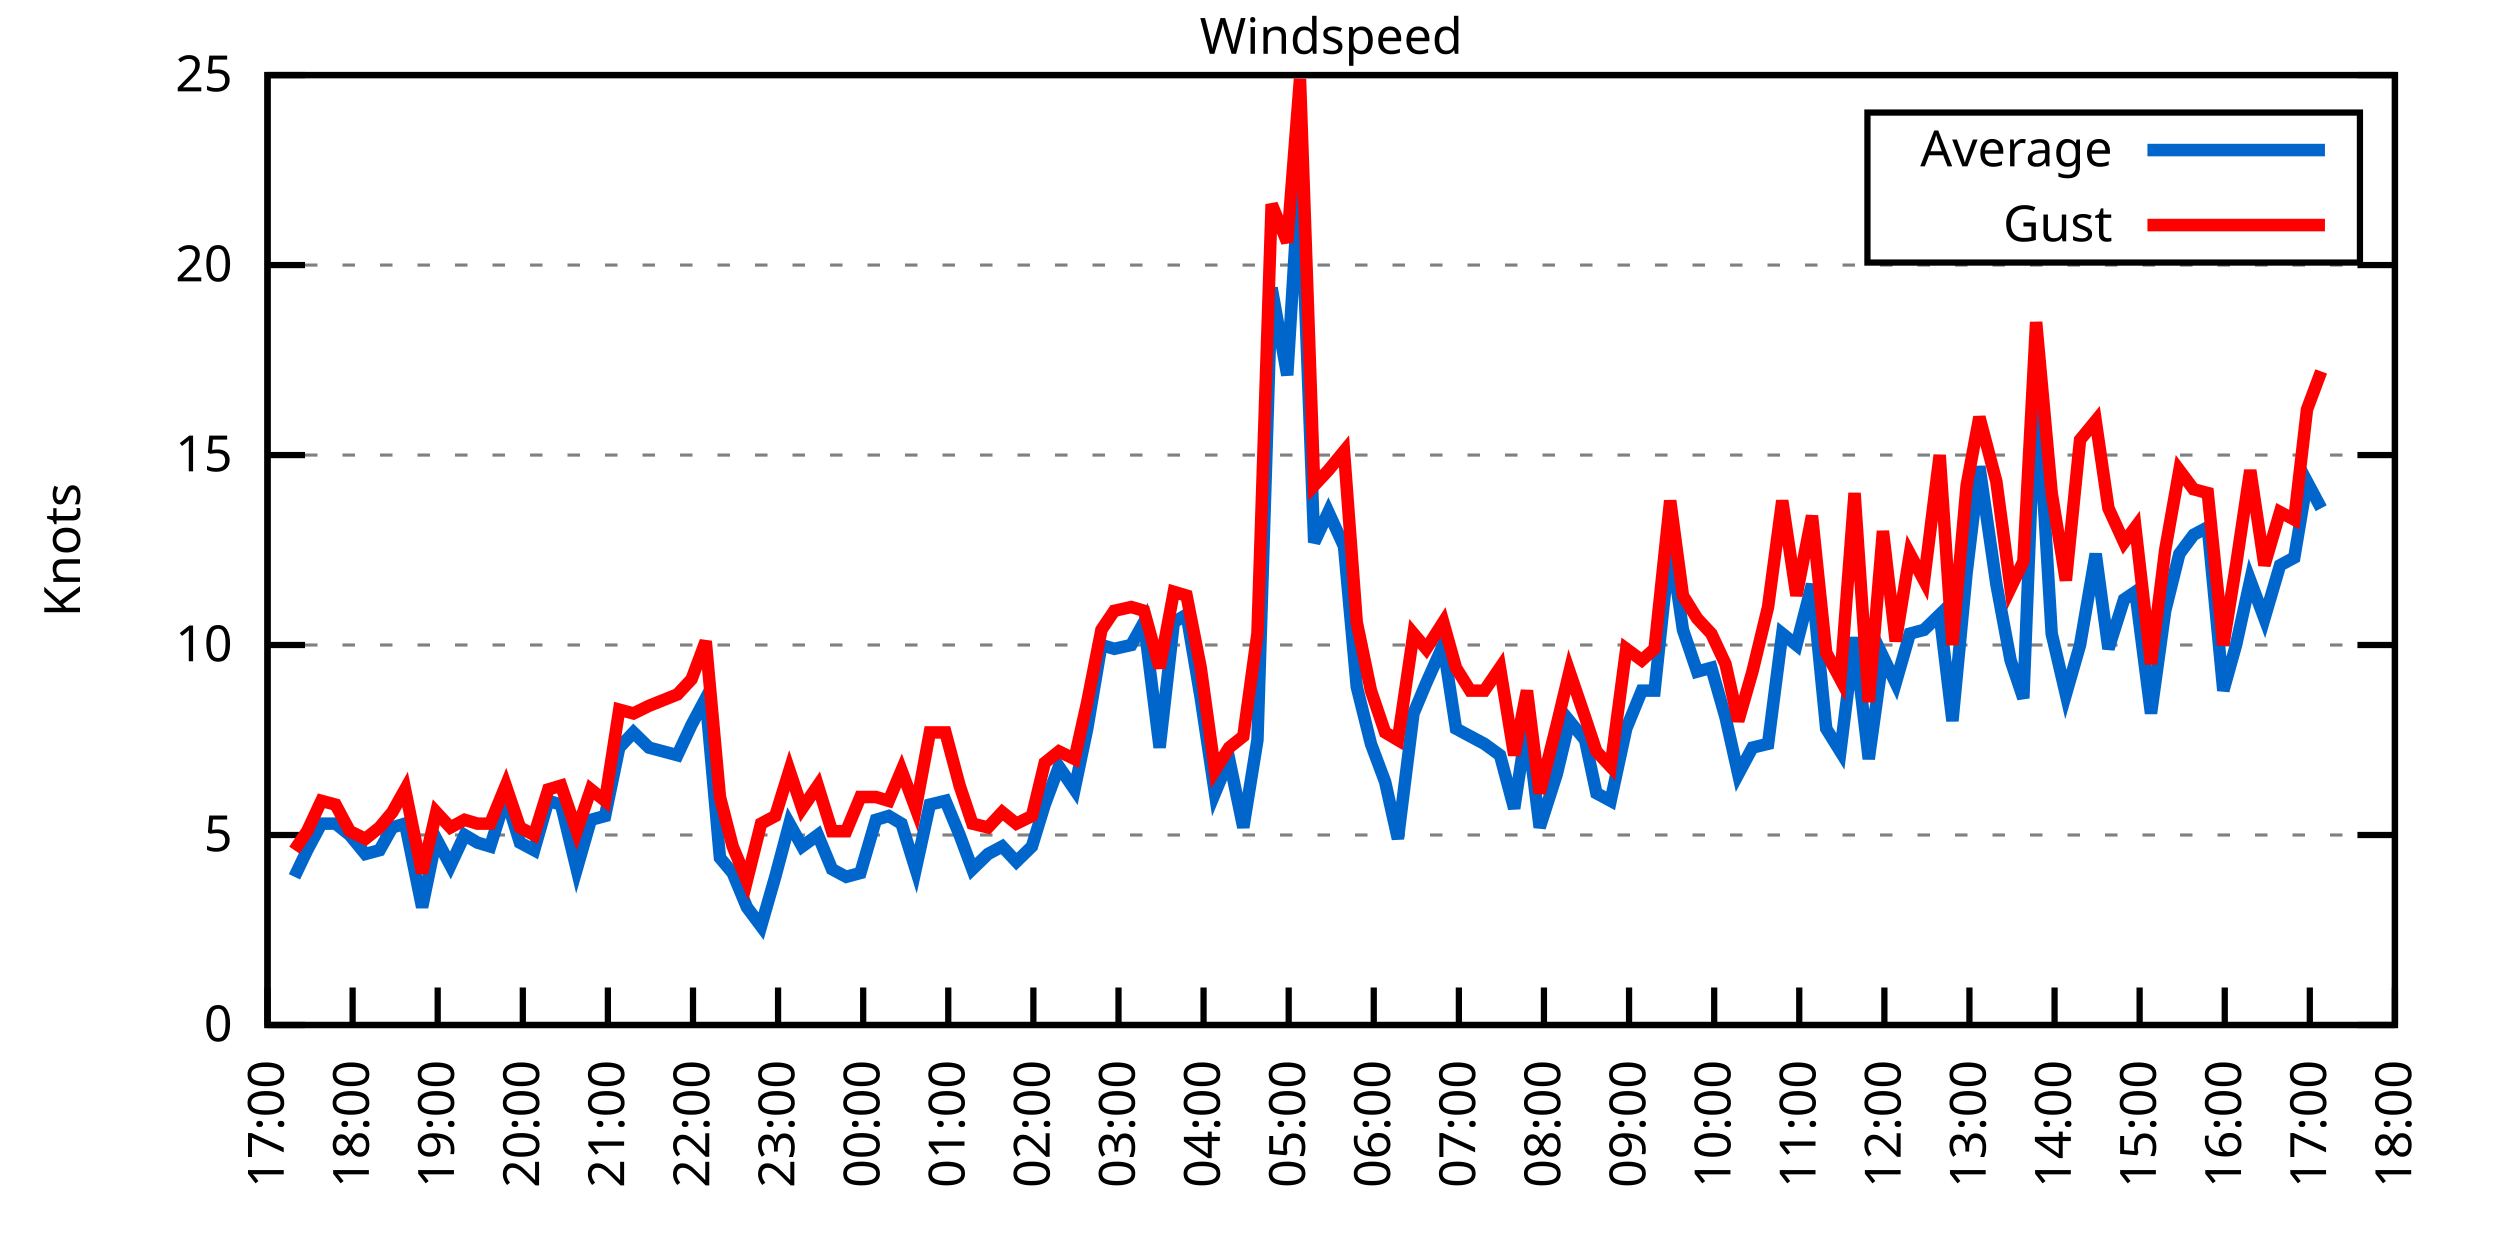
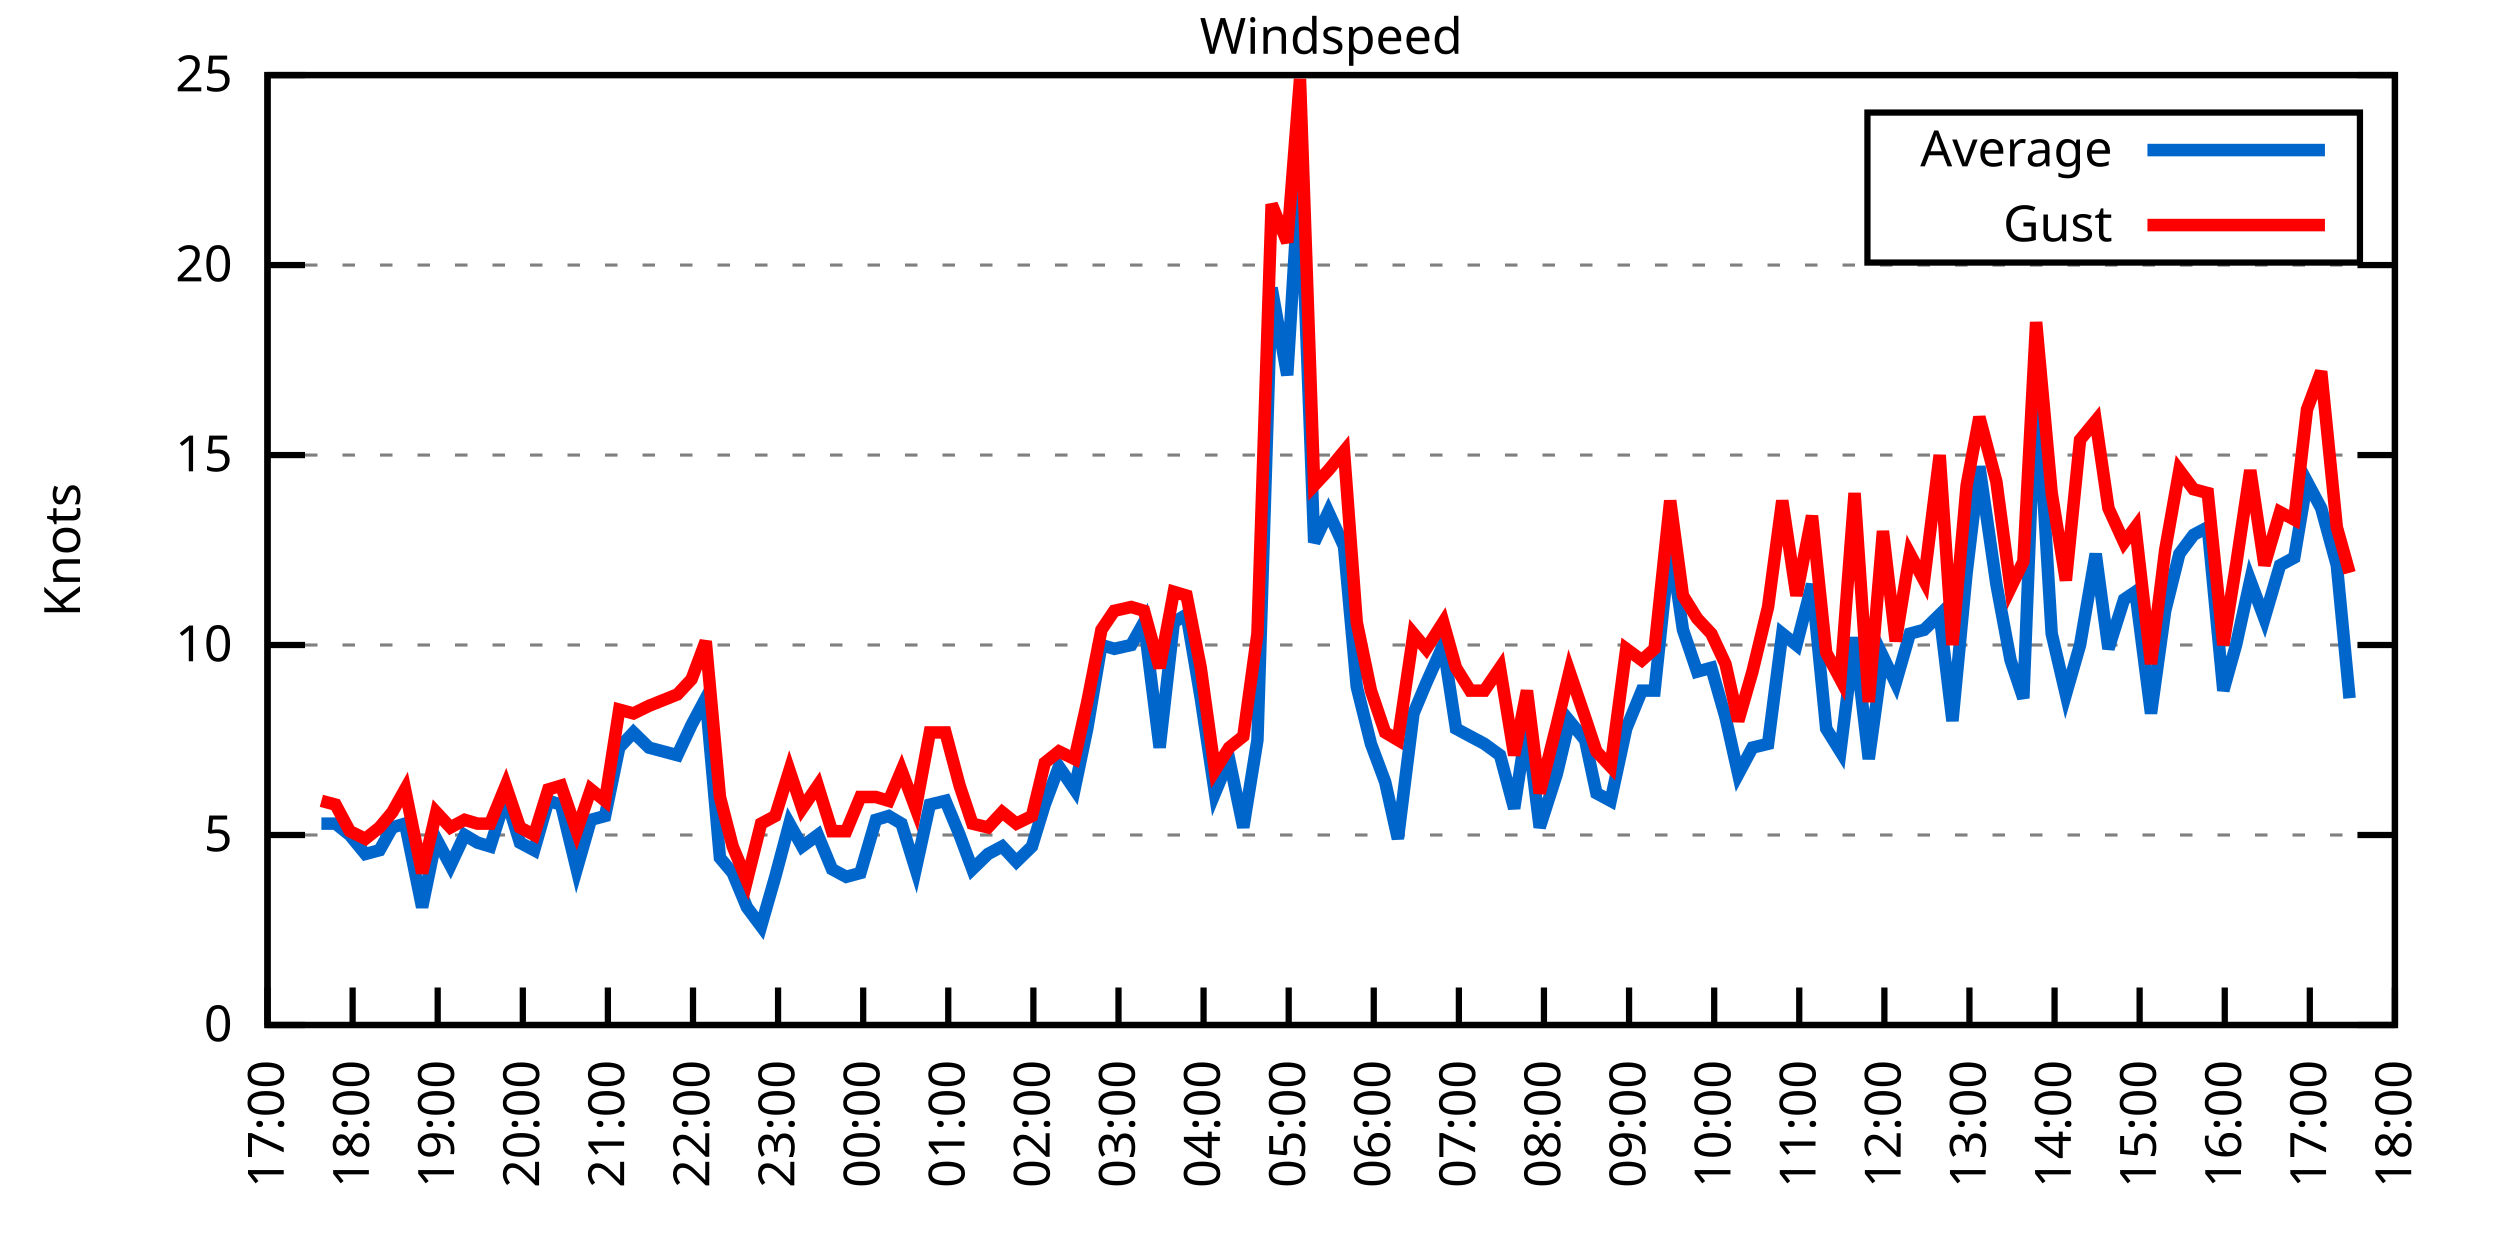
<svg xmlns="http://www.w3.org/2000/svg" xmlns:xlink="http://www.w3.org/1999/xlink" width="400" height="200" viewBox="0 0 400 200">
  <g id="gnuplot_canvas">
    <rect x="0" y="0" width="400" height="200" fill="none" />
    <defs>
      <circle id="gpDot" r="0.5" stroke-width="0.5" stroke="currentColor" />
      <path id="gpPt0" stroke-width="0.333" stroke="currentColor" d="M-1,0 h2 M0,-1 v2" />
      <path id="gpPt1" stroke-width="0.333" stroke="currentColor" d="M-1,-1 L1,1 M1,-1 L-1,1" />
      <path id="gpPt2" stroke-width="0.333" stroke="currentColor" d="M-1,0 L1,0 M0,-1 L0,1 M-1,-1 L1,1 M-1,1 L1,-1" />
      <rect id="gpPt3" stroke-width="0.333" stroke="currentColor" x="-1" y="-1" width="2" height="2" />
      <rect id="gpPt4" stroke-width="0.333" stroke="currentColor" fill="currentColor" x="-1" y="-1" width="2" height="2" />
      <circle id="gpPt5" stroke-width="0.333" stroke="currentColor" cx="0" cy="0" r="1" />
      <use xlink:href="#gpPt5" id="gpPt6" fill="currentColor" stroke="none" />
      <path id="gpPt7" stroke-width="0.333" stroke="currentColor" d="M0,-1.33 L-1.33,0.67 L1.33,0.67 z" />
      <use xlink:href="#gpPt7" id="gpPt8" fill="currentColor" stroke="none" />
      <use xlink:href="#gpPt7" id="gpPt9" stroke="currentColor" transform="rotate(180)" />
      <use xlink:href="#gpPt9" id="gpPt10" fill="currentColor" stroke="none" />
      <use xlink:href="#gpPt3" id="gpPt11" stroke="currentColor" transform="rotate(45)" />
      <use xlink:href="#gpPt11" id="gpPt12" fill="currentColor" stroke="none" />
      <path id="gpPt13" stroke-width="0.333" stroke="currentColor" d="M0,1.330 L1.265,0.411 L0.782,-1.067 L-0.782,-1.076 L-1.265,0.411 z" />
      <use xlink:href="#gpPt13" id="gpPt14" fill="currentColor" stroke="none" />
      <filter id="textbox" filterUnits="objectBoundingBox" x="0" y="0" height="1" width="1">
        <feFlood flood-color="white" flood-opacity="1" result="bgnd" />
        <feComposite in="SourceGraphic" in2="bgnd" operator="atop" />
      </filter>
      <filter id="greybox" filterUnits="objectBoundingBox" x="0" y="0" height="1" width="1">
        <feFlood flood-color="lightgrey" flood-opacity="1" result="grey" />
        <feComposite in="SourceGraphic" in2="grey" operator="atop" />
      </filter>
    </defs>
    <g fill="none" color="white" stroke="currentColor" stroke-width="1.00" stroke-linecap="butt" stroke-linejoin="miter">
</g>
    <g fill="none" color="black" stroke="currentColor" stroke-width="1.00" stroke-linecap="butt" stroke-linejoin="miter">
      <g stroke="none" shape-rendering="crispEdges">
        <polygon fill="rgb(255, 255, 255)" points="42.80,164.00 383.18,164.00 383.18,12.02 42.80,12.02 " />
      </g>
    </g>
    <g fill="none" color="black" stroke="currentColor" stroke-width="1.00" stroke-linecap="butt" stroke-linejoin="miter">
</g>
    <g fill="none" color="black" stroke="black" stroke-width="0.50" stroke-linecap="butt" stroke-linejoin="miter">
</g>
    <g fill="none" color="gray" stroke="currentColor" stroke-width="0.50" stroke-linecap="butt" stroke-linejoin="miter">
      <path stroke="gray" stroke-dasharray="2,4" class="gridline" d="M42.80,164.00 L383.19,164.00  " />
    </g>
    <g fill="none" color="gray" stroke="gray" stroke-width="1.00" stroke-linecap="butt" stroke-linejoin="miter">
</g>
    <g fill="none" color="black" stroke="currentColor" stroke-width="1.00" stroke-linecap="butt" stroke-linejoin="miter">
      <path stroke="black" d="M42.80,164.00 L48.80,164.00 M383.19,164.00 L377.19,164.00  " />
      <g transform="translate(37.20,166.60)" stroke="none" fill="black" font-family="Sans" font-size="8.00" text-anchor="end">
        <text>
          <tspan font-family="Sans"> 0</tspan>
        </text>
      </g>
    </g>
    <g fill="none" color="black" stroke="currentColor" stroke-width="1.00" stroke-linecap="butt" stroke-linejoin="miter">
</g>
    <g fill="none" color="black" stroke="black" stroke-width="0.50" stroke-linecap="butt" stroke-linejoin="miter">
</g>
    <g fill="none" color="gray" stroke="currentColor" stroke-width="0.50" stroke-linecap="butt" stroke-linejoin="miter">
      <path stroke="gray" stroke-dasharray="2,4" class="gridline" d="M42.80,133.60 L383.19,133.60  " />
    </g>
    <g fill="none" color="gray" stroke="gray" stroke-width="1.00" stroke-linecap="butt" stroke-linejoin="miter">
</g>
    <g fill="none" color="black" stroke="currentColor" stroke-width="1.00" stroke-linecap="butt" stroke-linejoin="miter">
      <path stroke="black" d="M42.80,133.60 L48.80,133.60 M383.19,133.60 L377.19,133.60  " />
      <g transform="translate(37.20,136.20)" stroke="none" fill="black" font-family="Sans" font-size="8.00" text-anchor="end">
        <text>
          <tspan font-family="Sans"> 5</tspan>
        </text>
      </g>
    </g>
    <g fill="none" color="black" stroke="currentColor" stroke-width="1.00" stroke-linecap="butt" stroke-linejoin="miter">
</g>
    <g fill="none" color="black" stroke="black" stroke-width="0.50" stroke-linecap="butt" stroke-linejoin="miter">
</g>
    <g fill="none" color="gray" stroke="currentColor" stroke-width="0.50" stroke-linecap="butt" stroke-linejoin="miter">
      <path stroke="gray" stroke-dasharray="2,4" class="gridline" d="M42.80,103.20 L383.19,103.20  " />
    </g>
    <g fill="none" color="gray" stroke="gray" stroke-width="1.00" stroke-linecap="butt" stroke-linejoin="miter">
</g>
    <g fill="none" color="black" stroke="currentColor" stroke-width="1.00" stroke-linecap="butt" stroke-linejoin="miter">
      <path stroke="black" d="M42.80,103.20 L48.80,103.20 M383.19,103.20 L377.19,103.20  " />
      <g transform="translate(37.20,105.80)" stroke="none" fill="black" font-family="Sans" font-size="8.00" text-anchor="end">
        <text>
          <tspan font-family="Sans"> 10</tspan>
        </text>
      </g>
    </g>
    <g fill="none" color="black" stroke="currentColor" stroke-width="1.00" stroke-linecap="butt" stroke-linejoin="miter">
</g>
    <g fill="none" color="black" stroke="black" stroke-width="0.50" stroke-linecap="butt" stroke-linejoin="miter">
</g>
    <g fill="none" color="gray" stroke="currentColor" stroke-width="0.50" stroke-linecap="butt" stroke-linejoin="miter">
      <path stroke="gray" stroke-dasharray="2,4" class="gridline" d="M42.80,72.81 L383.19,72.81  " />
    </g>
    <g fill="none" color="gray" stroke="gray" stroke-width="1.00" stroke-linecap="butt" stroke-linejoin="miter">
</g>
    <g fill="none" color="black" stroke="currentColor" stroke-width="1.00" stroke-linecap="butt" stroke-linejoin="miter">
      <path stroke="black" d="M42.80,72.81 L48.80,72.81 M383.19,72.81 L377.19,72.81  " />
      <g transform="translate(37.20,75.41)" stroke="none" fill="black" font-family="Sans" font-size="8.00" text-anchor="end">
        <text>
          <tspan font-family="Sans"> 15</tspan>
        </text>
      </g>
    </g>
    <g fill="none" color="black" stroke="currentColor" stroke-width="1.00" stroke-linecap="butt" stroke-linejoin="miter">
</g>
    <g fill="none" color="black" stroke="black" stroke-width="0.50" stroke-linecap="butt" stroke-linejoin="miter">
</g>
    <g fill="none" color="gray" stroke="currentColor" stroke-width="0.50" stroke-linecap="butt" stroke-linejoin="miter">
      <path stroke="gray" stroke-dasharray="2,4" class="gridline" d="M42.80,42.41 L383.19,42.41  " />
    </g>
    <g fill="none" color="gray" stroke="gray" stroke-width="1.00" stroke-linecap="butt" stroke-linejoin="miter">
</g>
    <g fill="none" color="black" stroke="currentColor" stroke-width="1.00" stroke-linecap="butt" stroke-linejoin="miter">
      <path stroke="black" d="M42.80,42.41 L48.80,42.41 M383.19,42.41 L377.19,42.41  " />
      <g transform="translate(37.20,45.01)" stroke="none" fill="black" font-family="Sans" font-size="8.00" text-anchor="end">
        <text>
          <tspan font-family="Sans"> 20</tspan>
        </text>
      </g>
    </g>
    <g fill="none" color="black" stroke="currentColor" stroke-width="1.00" stroke-linecap="butt" stroke-linejoin="miter">
</g>
    <g fill="none" color="black" stroke="black" stroke-width="0.50" stroke-linecap="butt" stroke-linejoin="miter">
</g>
    <g fill="none" color="gray" stroke="currentColor" stroke-width="0.50" stroke-linecap="butt" stroke-linejoin="miter">
      <path stroke="gray" stroke-dasharray="2,4" class="gridline" d="M42.80,12.01 L383.19,12.01  " />
    </g>
    <g fill="none" color="gray" stroke="gray" stroke-width="1.00" stroke-linecap="butt" stroke-linejoin="miter">
</g>
    <g fill="none" color="black" stroke="currentColor" stroke-width="1.00" stroke-linecap="butt" stroke-linejoin="miter">
      <path stroke="black" d="M42.80,12.01 L48.80,12.01 M383.19,12.01 L377.19,12.01  " />
      <g transform="translate(37.20,14.61)" stroke="none" fill="black" font-family="Sans" font-size="8.00" text-anchor="end">
        <text>
          <tspan font-family="Sans"> 25</tspan>
        </text>
      </g>
    </g>
    <g fill="none" color="black" stroke="currentColor" stroke-width="1.00" stroke-linecap="butt" stroke-linejoin="miter">
      <path stroke="black" d="M42.80,164.00 L42.80,158.00  " />
      <g transform="translate(45.40,169.60) rotate(270.00)" stroke="none" fill="black" font-family="Sans" font-size="8.00" text-anchor="end">
        <text>
          <tspan font-family="Sans">17:00</tspan>
        </text>
      </g>
    </g>
    <g fill="none" color="black" stroke="currentColor" stroke-width="1.00" stroke-linecap="butt" stroke-linejoin="miter">
      <path stroke="black" d="M56.42,164.00 L56.42,158.00  " />
      <g transform="translate(59.02,169.60) rotate(270.00)" stroke="none" fill="black" font-family="Sans" font-size="8.00" text-anchor="end">
        <text>
          <tspan font-family="Sans">18:00</tspan>
        </text>
      </g>
    </g>
    <g fill="none" color="black" stroke="currentColor" stroke-width="1.00" stroke-linecap="butt" stroke-linejoin="miter">
      <path stroke="black" d="M70.03,164.00 L70.03,158.00  " />
      <g transform="translate(72.63,169.60) rotate(270.00)" stroke="none" fill="black" font-family="Sans" font-size="8.00" text-anchor="end">
        <text>
          <tspan font-family="Sans">19:00</tspan>
        </text>
      </g>
    </g>
    <g fill="none" color="black" stroke="currentColor" stroke-width="1.00" stroke-linecap="butt" stroke-linejoin="miter">
      <path stroke="black" d="M83.65,164.00 L83.65,158.00  " />
      <g transform="translate(86.25,169.60) rotate(270.00)" stroke="none" fill="black" font-family="Sans" font-size="8.00" text-anchor="end">
        <text>
          <tspan font-family="Sans">20:00</tspan>
        </text>
      </g>
    </g>
    <g fill="none" color="black" stroke="currentColor" stroke-width="1.00" stroke-linecap="butt" stroke-linejoin="miter">
      <path stroke="black" d="M97.26,164.00 L97.26,158.00  " />
      <g transform="translate(99.86,169.60) rotate(270.00)" stroke="none" fill="black" font-family="Sans" font-size="8.00" text-anchor="end">
        <text>
          <tspan font-family="Sans">21:00</tspan>
        </text>
      </g>
    </g>
    <g fill="none" color="black" stroke="currentColor" stroke-width="1.00" stroke-linecap="butt" stroke-linejoin="miter">
      <path stroke="black" d="M110.88,164.00 L110.88,158.00  " />
      <g transform="translate(113.48,169.60) rotate(270.00)" stroke="none" fill="black" font-family="Sans" font-size="8.00" text-anchor="end">
        <text>
          <tspan font-family="Sans">22:00</tspan>
        </text>
      </g>
    </g>
    <g fill="none" color="black" stroke="currentColor" stroke-width="1.00" stroke-linecap="butt" stroke-linejoin="miter">
      <path stroke="black" d="M124.49,164.00 L124.49,158.00  " />
      <g transform="translate(127.09,169.60) rotate(270.00)" stroke="none" fill="black" font-family="Sans" font-size="8.00" text-anchor="end">
        <text>
          <tspan font-family="Sans">23:00</tspan>
        </text>
      </g>
    </g>
    <g fill="none" color="black" stroke="currentColor" stroke-width="1.00" stroke-linecap="butt" stroke-linejoin="miter">
      <path stroke="black" d="M138.11,164.00 L138.11,158.00  " />
      <g transform="translate(140.71,169.60) rotate(270.00)" stroke="none" fill="black" font-family="Sans" font-size="8.00" text-anchor="end">
        <text>
          <tspan font-family="Sans">00:00</tspan>
        </text>
      </g>
    </g>
    <g fill="none" color="black" stroke="currentColor" stroke-width="1.00" stroke-linecap="butt" stroke-linejoin="miter">
      <path stroke="black" d="M151.72,164.00 L151.72,158.00  " />
      <g transform="translate(154.32,169.60) rotate(270.00)" stroke="none" fill="black" font-family="Sans" font-size="8.00" text-anchor="end">
        <text>
          <tspan font-family="Sans">01:00</tspan>
        </text>
      </g>
    </g>
    <g fill="none" color="black" stroke="currentColor" stroke-width="1.00" stroke-linecap="butt" stroke-linejoin="miter">
      <path stroke="black" d="M165.34,164.00 L165.34,158.00  " />
      <g transform="translate(167.94,169.60) rotate(270.00)" stroke="none" fill="black" font-family="Sans" font-size="8.00" text-anchor="end">
        <text>
          <tspan font-family="Sans">02:00</tspan>
        </text>
      </g>
    </g>
    <g fill="none" color="black" stroke="currentColor" stroke-width="1.00" stroke-linecap="butt" stroke-linejoin="miter">
      <path stroke="black" d="M178.96,164.00 L178.96,158.00  " />
      <g transform="translate(181.56,169.60) rotate(270.00)" stroke="none" fill="black" font-family="Sans" font-size="8.00" text-anchor="end">
        <text>
          <tspan font-family="Sans">03:00</tspan>
        </text>
      </g>
    </g>
    <g fill="none" color="black" stroke="currentColor" stroke-width="1.00" stroke-linecap="butt" stroke-linejoin="miter">
      <path stroke="black" d="M192.57,164.00 L192.57,158.00  " />
      <g transform="translate(195.17,169.60) rotate(270.00)" stroke="none" fill="black" font-family="Sans" font-size="8.00" text-anchor="end">
        <text>
          <tspan font-family="Sans">04:00</tspan>
        </text>
      </g>
    </g>
    <g fill="none" color="black" stroke="currentColor" stroke-width="1.00" stroke-linecap="butt" stroke-linejoin="miter">
      <path stroke="black" d="M206.19,164.00 L206.19,158.00  " />
      <g transform="translate(208.79,169.60) rotate(270.00)" stroke="none" fill="black" font-family="Sans" font-size="8.00" text-anchor="end">
        <text>
          <tspan font-family="Sans">05:00</tspan>
        </text>
      </g>
    </g>
    <g fill="none" color="black" stroke="currentColor" stroke-width="1.00" stroke-linecap="butt" stroke-linejoin="miter">
      <path stroke="black" d="M219.80,164.00 L219.80,158.00  " />
      <g transform="translate(222.40,169.60) rotate(270.00)" stroke="none" fill="black" font-family="Sans" font-size="8.00" text-anchor="end">
        <text>
          <tspan font-family="Sans">06:00</tspan>
        </text>
      </g>
    </g>
    <g fill="none" color="black" stroke="currentColor" stroke-width="1.00" stroke-linecap="butt" stroke-linejoin="miter">
      <path stroke="black" d="M233.42,164.00 L233.42,158.00  " />
      <g transform="translate(236.02,169.60) rotate(270.00)" stroke="none" fill="black" font-family="Sans" font-size="8.00" text-anchor="end">
        <text>
          <tspan font-family="Sans">07:00</tspan>
        </text>
      </g>
    </g>
    <g fill="none" color="black" stroke="currentColor" stroke-width="1.00" stroke-linecap="butt" stroke-linejoin="miter">
      <path stroke="black" d="M247.03,164.00 L247.03,158.00  " />
      <g transform="translate(249.63,169.60) rotate(270.00)" stroke="none" fill="black" font-family="Sans" font-size="8.00" text-anchor="end">
        <text>
          <tspan font-family="Sans">08:00</tspan>
        </text>
      </g>
    </g>
    <g fill="none" color="black" stroke="currentColor" stroke-width="1.00" stroke-linecap="butt" stroke-linejoin="miter">
      <path stroke="black" d="M260.65,164.00 L260.65,158.00  " />
      <g transform="translate(263.25,169.60) rotate(270.00)" stroke="none" fill="black" font-family="Sans" font-size="8.00" text-anchor="end">
        <text>
          <tspan font-family="Sans">09:00</tspan>
        </text>
      </g>
    </g>
    <g fill="none" color="black" stroke="currentColor" stroke-width="1.00" stroke-linecap="butt" stroke-linejoin="miter">
      <path stroke="black" d="M274.27,164.00 L274.27,158.00  " />
      <g transform="translate(276.87,169.60) rotate(270.00)" stroke="none" fill="black" font-family="Sans" font-size="8.00" text-anchor="end">
        <text>
          <tspan font-family="Sans">10:00</tspan>
        </text>
      </g>
    </g>
    <g fill="none" color="black" stroke="currentColor" stroke-width="1.00" stroke-linecap="butt" stroke-linejoin="miter">
      <path stroke="black" d="M287.88,164.00 L287.88,158.00  " />
      <g transform="translate(290.48,169.60) rotate(270.00)" stroke="none" fill="black" font-family="Sans" font-size="8.00" text-anchor="end">
        <text>
          <tspan font-family="Sans">11:00</tspan>
        </text>
      </g>
    </g>
    <g fill="none" color="black" stroke="currentColor" stroke-width="1.00" stroke-linecap="butt" stroke-linejoin="miter">
      <path stroke="black" d="M301.50,164.00 L301.50,158.00  " />
      <g transform="translate(304.10,169.60) rotate(270.00)" stroke="none" fill="black" font-family="Sans" font-size="8.00" text-anchor="end">
        <text>
          <tspan font-family="Sans">12:00</tspan>
        </text>
      </g>
    </g>
    <g fill="none" color="black" stroke="currentColor" stroke-width="1.00" stroke-linecap="butt" stroke-linejoin="miter">
      <path stroke="black" d="M315.11,164.00 L315.11,158.00  " />
      <g transform="translate(317.71,169.60) rotate(270.00)" stroke="none" fill="black" font-family="Sans" font-size="8.00" text-anchor="end">
        <text>
          <tspan font-family="Sans">13:00</tspan>
        </text>
      </g>
    </g>
    <g fill="none" color="black" stroke="currentColor" stroke-width="1.00" stroke-linecap="butt" stroke-linejoin="miter">
      <path stroke="black" d="M328.73,164.00 L328.73,158.00  " />
      <g transform="translate(331.33,169.60) rotate(270.00)" stroke="none" fill="black" font-family="Sans" font-size="8.00" text-anchor="end">
        <text>
          <tspan font-family="Sans">14:00</tspan>
        </text>
      </g>
    </g>
    <g fill="none" color="black" stroke="currentColor" stroke-width="1.00" stroke-linecap="butt" stroke-linejoin="miter">
      <path stroke="black" d="M342.34,164.00 L342.34,158.00  " />
      <g transform="translate(344.94,169.60) rotate(270.00)" stroke="none" fill="black" font-family="Sans" font-size="8.00" text-anchor="end">
        <text>
          <tspan font-family="Sans">15:00</tspan>
        </text>
      </g>
    </g>
    <g fill="none" color="black" stroke="currentColor" stroke-width="1.00" stroke-linecap="butt" stroke-linejoin="miter">
      <path stroke="black" d="M355.96,164.00 L355.96,158.00  " />
      <g transform="translate(358.56,169.60) rotate(270.00)" stroke="none" fill="black" font-family="Sans" font-size="8.00" text-anchor="end">
        <text>
          <tspan font-family="Sans">16:00</tspan>
        </text>
      </g>
    </g>
    <g fill="none" color="black" stroke="currentColor" stroke-width="1.00" stroke-linecap="butt" stroke-linejoin="miter">
      <path stroke="black" d="M369.57,164.00 L369.57,158.00  " />
      <g transform="translate(372.17,169.60) rotate(270.00)" stroke="none" fill="black" font-family="Sans" font-size="8.00" text-anchor="end">
        <text>
          <tspan font-family="Sans">17:00</tspan>
        </text>
      </g>
    </g>
    <g fill="none" color="black" stroke="currentColor" stroke-width="1.00" stroke-linecap="butt" stroke-linejoin="miter">
      <path stroke="black" d="M383.19,164.00 L383.19,158.00  " />
      <g transform="translate(385.79,169.60) rotate(270.00)" stroke="none" fill="black" font-family="Sans" font-size="8.00" text-anchor="end">
        <text>
          <tspan font-family="Sans">18:00</tspan>
        </text>
      </g>
    </g>
    <g fill="none" color="black" stroke="currentColor" stroke-width="1.00" stroke-linecap="butt" stroke-linejoin="miter">
</g>
    <g fill="none" color="black" stroke="currentColor" stroke-width="1.00" stroke-linecap="butt" stroke-linejoin="miter">
      <path stroke="black" d="M42.80,12.01 L42.80,164.00 L383.19,164.00 L383.19,12.01 L42.80,12.01 Z  " />
    </g>
    <g fill="none" color="black" stroke="currentColor" stroke-width="1.00" stroke-linecap="butt" stroke-linejoin="miter">
</g>
    <g fill="none" color="black" stroke="currentColor" stroke-width="1.00" stroke-linecap="butt" stroke-linejoin="miter">
      <path stroke="black" d="M298.79,42.01 L298.79,18.01 L377.59,18.01 L377.59,42.01 L298.79,42.01 Z  " />
    </g>
    <g id="Windspeed_plot_1">
      <g fill="none" color="white" stroke="black" stroke-width="2.00" stroke-linecap="butt" stroke-linejoin="miter">
</g>
      <g fill="none" color="black" stroke="currentColor" stroke-width="2.00" stroke-linecap="butt" stroke-linejoin="miter">
        <g transform="translate(337.99,26.61)" stroke="none" fill="black" font-family="Sans" font-size="8.00" text-anchor="end">
          <text>
            <tspan font-family="Sans">Average</tspan>
          </text>
        </g>
      </g>
      <g fill="none" color="black" stroke="currentColor" stroke-width="2.00" stroke-linecap="butt" stroke-linejoin="miter">
-         <path stroke="rgb(  0, 102, 204)" d="M343.59,24.01 L371.99,24.01 M47.11,140.29 L49.15,136.03 L51.42,131.78 L53.69,131.78 L55.96,133.60 L58.46,136.64   L60.73,136.03 L62.77,132.39 L64.81,131.78 L67.54,145.15 L69.80,134.21 L72.07,138.47 L74.34,133.60 L76.39,134.82   L78.43,135.43 L80.92,127.52 L83.19,134.82 L85.46,136.03 L87.73,128.13 L89.77,128.74 L92.27,139.07 L94.54,131.17   L96.81,130.56 L99.08,119.62 L101.35,117.19 L103.84,119.62 L108.38,120.83 L110.65,115.97 L112.92,111.72 L115.19,137.25   L117.23,139.68 L119.50,145.15 L121.77,148.19 L124.04,140.29 L126.31,131.78 L128.35,135.43 L130.85,133.60 L133.12,139.07   L135.39,140.29 L137.66,139.68 L140.15,131.17 L142.19,130.56 L144.24,131.78 L146.51,139.07 L148.77,128.74 L151.27,128.13   L153.54,133.60 L155.58,139.07 L158.08,136.64 L160.35,135.43 L162.62,137.86 L165.11,135.43 L167.16,128.74 L169.43,122.66   L171.92,126.31 L173.96,116.58 L176.23,103.20 L178.28,103.81 L181.00,103.20 L183.04,99.56 L185.54,119.62 L187.81,99.56   L189.85,98.34 L192.12,111.72 L194.39,126.91 L196.66,121.44 L198.93,132.39 L201.19,118.40 L203.46,46.06 L205.96,60.04   L208.00,26.60 L210.27,86.79 L212.54,81.93 L215.04,87.40 L217.08,109.89 L219.35,119.01 L221.62,125.09 L223.66,134.21   L226.16,114.15 L228.20,109.28 L230.92,103.20 L232.96,116.58 L235.23,117.80 L237.50,119.01 L240.00,120.83 L242.27,129.35   L244.31,115.97 L246.35,132.39 L249.08,123.87 L251.12,115.36 L253.61,118.40 L255.43,126.91 L257.70,128.13 L260.20,116.58   L262.69,110.50 L264.73,110.50 L267.23,86.79 L269.27,100.77 L271.54,107.46 L273.81,106.85 L276.08,114.76 L278.12,123.87   L280.39,119.62 L282.89,119.01 L285.16,101.38 L287.43,103.20 L289.92,93.48 L292.19,116.58 L294.46,120.23 L296.73,101.99   L299.00,121.44 L301.27,105.03 L303.31,109.28 L305.58,101.38 L307.85,100.77 L310.35,98.34 L312.39,115.36 L314.66,91.65   L316.70,74.63 L319.42,93.48 L321.69,105.64 L323.74,111.72 L325.78,60.04 L328.27,101.38 L330.54,111.11 L332.81,103.20   L335.31,88.61 L337.35,103.81 L339.85,95.91 L341.66,94.69 L344.16,114.15 L346.43,97.73 L348.70,88.61 L350.97,85.57   L353.24,84.36 L355.73,110.50 L357.77,103.20 L360.04,92.87 L362.31,98.95 L364.81,90.44 L367.08,89.22 L369.12,77.06   L371.39,81.32  " />
+         <path stroke="rgb(  0, 102, 204)" d="M343.59,24.01 L371.99,24.01 M51.42,131.78 L53.69,131.78 L55.96,133.60 L58.46,136.64 L60.73,136.03 L62.77,132.39   L64.81,131.78 L67.54,145.15 L69.80,134.21 L72.07,138.47 L74.34,133.60 L76.39,134.82 L78.43,135.43 L80.92,127.52   L83.19,134.82 L85.46,136.03 L87.73,128.13 L89.77,128.74 L92.27,139.07 L94.54,131.17 L96.81,130.56 L99.08,119.62   L101.35,117.19 L103.84,119.62 L108.38,120.83 L110.65,115.97 L112.92,111.72 L115.19,137.25 L117.23,139.68 L119.50,145.15   L121.77,148.19 L124.04,140.29 L126.31,131.78 L128.35,135.43 L130.85,133.60 L133.12,139.07 L135.39,140.29 L137.66,139.68   L140.15,131.17 L142.19,130.56 L144.24,131.78 L146.51,139.07 L148.77,128.74 L151.27,128.13 L153.54,133.60 L155.58,139.07   L158.08,136.64 L160.35,135.43 L162.62,137.86 L165.11,135.43 L167.16,128.74 L169.43,122.66 L171.92,126.31 L173.96,116.58   L176.23,103.20 L178.28,103.81 L181.00,103.20 L183.04,99.56 L185.54,119.62 L187.81,99.56 L189.85,98.34 L192.12,111.72   L194.39,126.91 L196.66,121.44 L198.93,132.39 L201.19,118.40 L203.46,46.06 L205.96,60.04 L208.00,26.60 L210.27,86.79   L212.54,81.93 L215.04,87.40 L217.08,109.89 L219.35,119.01 L221.62,125.09 L223.66,134.21 L226.16,114.15 L228.20,109.28   L230.92,103.20 L232.96,116.58 L235.23,117.80 L237.50,119.01 L240.00,120.83 L242.27,129.35 L244.31,115.97 L246.35,132.39   L249.08,123.87 L251.12,115.36 L253.61,118.40 L255.43,126.91 L257.70,128.13 L260.20,116.58 L262.69,110.50 L264.73,110.50   L267.23,86.79 L269.27,100.77 L271.54,107.46 L273.81,106.85 L276.08,114.76 L278.12,123.87 L280.39,119.62 L282.89,119.01   L285.16,101.38 L287.43,103.20 L289.92,93.48 L292.19,116.58 L294.46,120.23 L296.73,101.99 L299.00,121.44 L301.27,105.03   L303.31,109.28 L305.58,101.38 L307.85,100.77 L310.35,98.34 L312.39,115.36 L314.66,91.65 L316.70,74.63 L319.42,93.48   L321.69,105.64 L323.74,111.72 L325.78,60.04 L328.27,101.38 L330.54,111.11 L332.81,103.20 L335.31,88.61 L337.35,103.81   L339.85,95.91 L341.66,94.69 L344.16,114.15 L346.43,97.73 L348.70,88.61 L350.97,85.57 L353.24,84.36 L355.73,110.50   L357.77,103.20 L360.04,92.87 L362.31,98.95 L364.81,90.44 L367.08,89.22 L369.12,77.06 L371.39,81.32 L373.89,90.44   L375.93,111.72  " />
      </g>
    </g>
    <g id="Windspeed_plot_2">
      <g fill="none" color="black" stroke="currentColor" stroke-width="2.00" stroke-linecap="butt" stroke-linejoin="miter">
        <g transform="translate(337.99,38.61)" stroke="none" fill="black" font-family="Sans" font-size="8.00" text-anchor="end">
          <text>
            <tspan font-family="Sans">Gust</tspan>
          </text>
        </g>
      </g>
      <g fill="none" color="black" stroke="currentColor" stroke-width="2.00" stroke-linecap="butt" stroke-linejoin="miter">
-         <path stroke="rgb(255,   0,   0)" d="M343.59,36.01 L371.99,36.01 M47.11,136.03 L49.15,132.99 L51.42,128.13 L53.69,128.74 L55.96,132.99 L58.46,134.21   L60.73,132.39 L62.77,129.95 L64.81,126.31 L67.54,139.68 L69.80,129.95 L72.07,132.39 L74.34,131.17 L76.39,131.78   L78.43,131.78 L80.92,125.70 L83.19,132.39 L85.46,133.60 L87.73,126.31 L89.77,125.70 L92.27,132.99 L94.54,126.31   L96.81,128.13 L99.08,113.54 L101.35,114.15 L103.84,112.93 L108.38,111.11 L110.65,108.68 L112.92,102.60 L115.19,127.52   L117.23,135.43 L119.50,140.90 L121.77,131.78 L124.04,130.56 L126.31,123.27 L128.35,129.35 L130.85,125.70 L133.12,132.99   L135.39,132.99 L137.66,127.52 L140.15,127.52 L142.19,128.13 L144.24,123.27 L146.51,129.35 L148.77,117.19 L151.27,117.19   L153.54,125.70 L155.58,131.78 L158.08,132.39 L160.35,129.95 L162.62,131.78 L165.11,130.56 L167.16,122.05 L169.43,120.23   L171.92,121.44 L173.96,112.32 L176.23,100.77 L178.28,97.73 L181.00,97.12 L183.04,97.73 L185.54,106.85 L187.81,94.69   L189.85,95.30 L192.12,106.85 L194.39,123.27 L196.66,119.62 L198.93,117.80 L201.19,101.38 L203.46,32.68 L205.96,38.76   L208.00,12.62 L210.27,77.67 L212.54,75.24 L215.04,72.20 L217.08,99.56 L219.35,110.50 L221.62,117.19 L223.66,118.40   L226.16,101.38 L228.20,103.81 L230.92,99.56 L232.96,106.85 L235.23,110.50 L237.50,110.50 L240.00,106.85 L242.27,120.83   L244.31,110.50 L246.35,126.91 L249.08,115.97 L251.12,107.46 L253.61,114.76 L255.43,120.23 L257.70,122.66 L260.20,103.81   L262.69,105.64 L264.73,103.81 L267.23,80.10 L269.27,95.30 L271.54,98.95 L273.81,101.38 L276.08,106.24 L278.12,115.36   L280.39,107.46 L282.89,97.12 L285.16,80.10 L287.43,95.30 L289.92,82.53 L292.19,104.42 L294.46,108.68 L296.73,78.89   L299.00,112.32 L301.27,84.97 L303.31,102.60 L305.58,88.61 L307.85,92.87 L310.35,72.81 L312.39,103.20 L314.66,77.67   L316.70,66.73 L319.42,77.06 L321.69,94.08 L323.74,89.83 L325.78,51.53 L328.27,78.89 L330.54,92.87 L332.81,70.37   L335.31,67.33 L337.35,81.32 L339.85,86.79 L341.66,84.36 L344.16,106.24 L346.43,88.00 L348.70,75.24 L350.97,78.28   L353.24,78.89 L355.73,103.20 L357.77,90.44 L360.04,75.24 L362.31,90.44 L364.81,81.93 L367.08,83.14 L369.12,65.51   L371.39,59.43  " />
+         <path stroke="rgb(255,   0,   0)" d="M343.59,36.01 L371.99,36.01 M51.42,128.13 L53.69,128.74 L55.96,132.99 L58.46,134.21 L60.73,132.39 L62.77,129.95   L64.81,126.31 L67.54,139.68 L69.80,129.95 L72.07,132.39 L74.34,131.17 L76.39,131.78 L78.43,131.78 L80.92,125.70   L83.19,132.39 L85.46,133.60 L87.73,126.31 L89.77,125.70 L92.27,132.99 L94.54,126.31 L96.81,128.13 L99.08,113.54   L101.35,114.15 L103.84,112.93 L108.38,111.11 L110.65,108.68 L112.92,102.60 L115.19,127.52 L117.23,135.43 L119.50,140.90   L121.77,131.78 L124.04,130.56 L126.31,123.27 L128.35,129.35 L130.85,125.70 L133.12,132.99 L135.39,132.99 L137.66,127.52   L140.15,127.52 L142.19,128.13 L144.24,123.27 L146.51,129.35 L148.77,117.19 L151.27,117.19 L153.54,125.70 L155.58,131.78   L158.08,132.39 L160.35,129.95 L162.62,131.78 L165.11,130.56 L167.16,122.05 L169.43,120.23 L171.92,121.44 L173.96,112.32   L176.23,100.77 L178.28,97.73 L181.00,97.12 L183.04,97.73 L185.54,106.85 L187.81,94.69 L189.85,95.30 L192.12,106.85   L194.39,123.27 L196.66,119.62 L198.93,117.80 L201.19,101.38 L203.46,32.68 L205.96,38.76 L208.00,12.62 L210.27,77.67   L212.54,75.24 L215.04,72.20 L217.08,99.56 L219.35,110.50 L221.62,117.19 L223.66,118.40 L226.16,101.38 L228.20,103.81   L230.92,99.56 L232.96,106.85 L235.23,110.50 L237.50,110.50 L240.00,106.85 L242.27,120.83 L244.31,110.50 L246.35,126.91   L249.08,115.97 L251.12,107.46 L253.61,114.76 L255.43,120.23 L257.70,122.66 L260.20,103.81 L262.69,105.64 L264.73,103.81   L267.23,80.10 L269.27,95.30 L271.54,98.95 L273.81,101.38 L276.08,106.24 L278.12,115.36 L280.39,107.46 L282.89,97.12   L285.16,80.10 L287.43,95.30 L289.92,82.53 L292.19,104.42 L294.46,108.68 L296.73,78.89 L299.00,112.32 L301.27,84.97   L303.31,102.60 L305.58,88.61 L307.85,92.87 L310.35,72.81 L312.39,103.20 L314.66,77.67 L316.70,66.73 L319.42,77.06   L321.69,94.08 L323.74,89.83 L325.78,51.53 L328.27,78.89 L330.54,92.87 L332.81,70.37 L335.31,67.33 L337.35,81.32   L339.85,86.79 L341.66,84.36 L344.16,106.24 L346.43,88.00 L348.70,75.24 L350.97,78.28 L353.24,78.89 L355.73,103.20   L357.77,90.44 L360.04,75.24 L362.31,90.44 L364.81,81.93 L367.08,83.14 L369.12,65.51 L371.39,59.43 L373.89,84.36   L375.93,91.65  " />
      </g>
    </g>
    <g fill="none" color="black" stroke="currentColor" stroke-width="2.00" stroke-linecap="butt" stroke-linejoin="miter">
</g>
    <g fill="none" color="black" stroke="black" stroke-width="1.00" stroke-linecap="butt" stroke-linejoin="miter">
</g>
    <g fill="none" color="black" stroke="currentColor" stroke-width="1.00" stroke-linecap="butt" stroke-linejoin="miter">
      <path stroke="black" d="M42.80,12.01 L42.80,164.00 L383.19,164.00 L383.19,12.01 L42.80,12.01 Z  " />
      <g transform="translate(12.80,88.01) rotate(270.00)" stroke="none" fill="black" font-family="Sans" font-size="8.00" text-anchor="middle">
        <text>
          <tspan font-family="Sans">Knots</tspan>
        </text>
      </g>
    </g>
    <g fill="none" color="black" stroke="currentColor" stroke-width="1.00" stroke-linecap="butt" stroke-linejoin="miter">
</g>
    <g fill="none" color="black" stroke="currentColor" stroke-width="1.00" stroke-linecap="butt" stroke-linejoin="miter">
      <g transform="translate(212.99,8.61)" stroke="none" fill="black" font-family="Sans" font-size="8.00" text-anchor="middle">
        <text>
          <tspan font-family="Sans">Windspeed</tspan>
        </text>
      </g>
    </g>
    <g fill="none" color="black" stroke="currentColor" stroke-width="1.00" stroke-linecap="butt" stroke-linejoin="miter">
</g>
  </g>
</svg>
